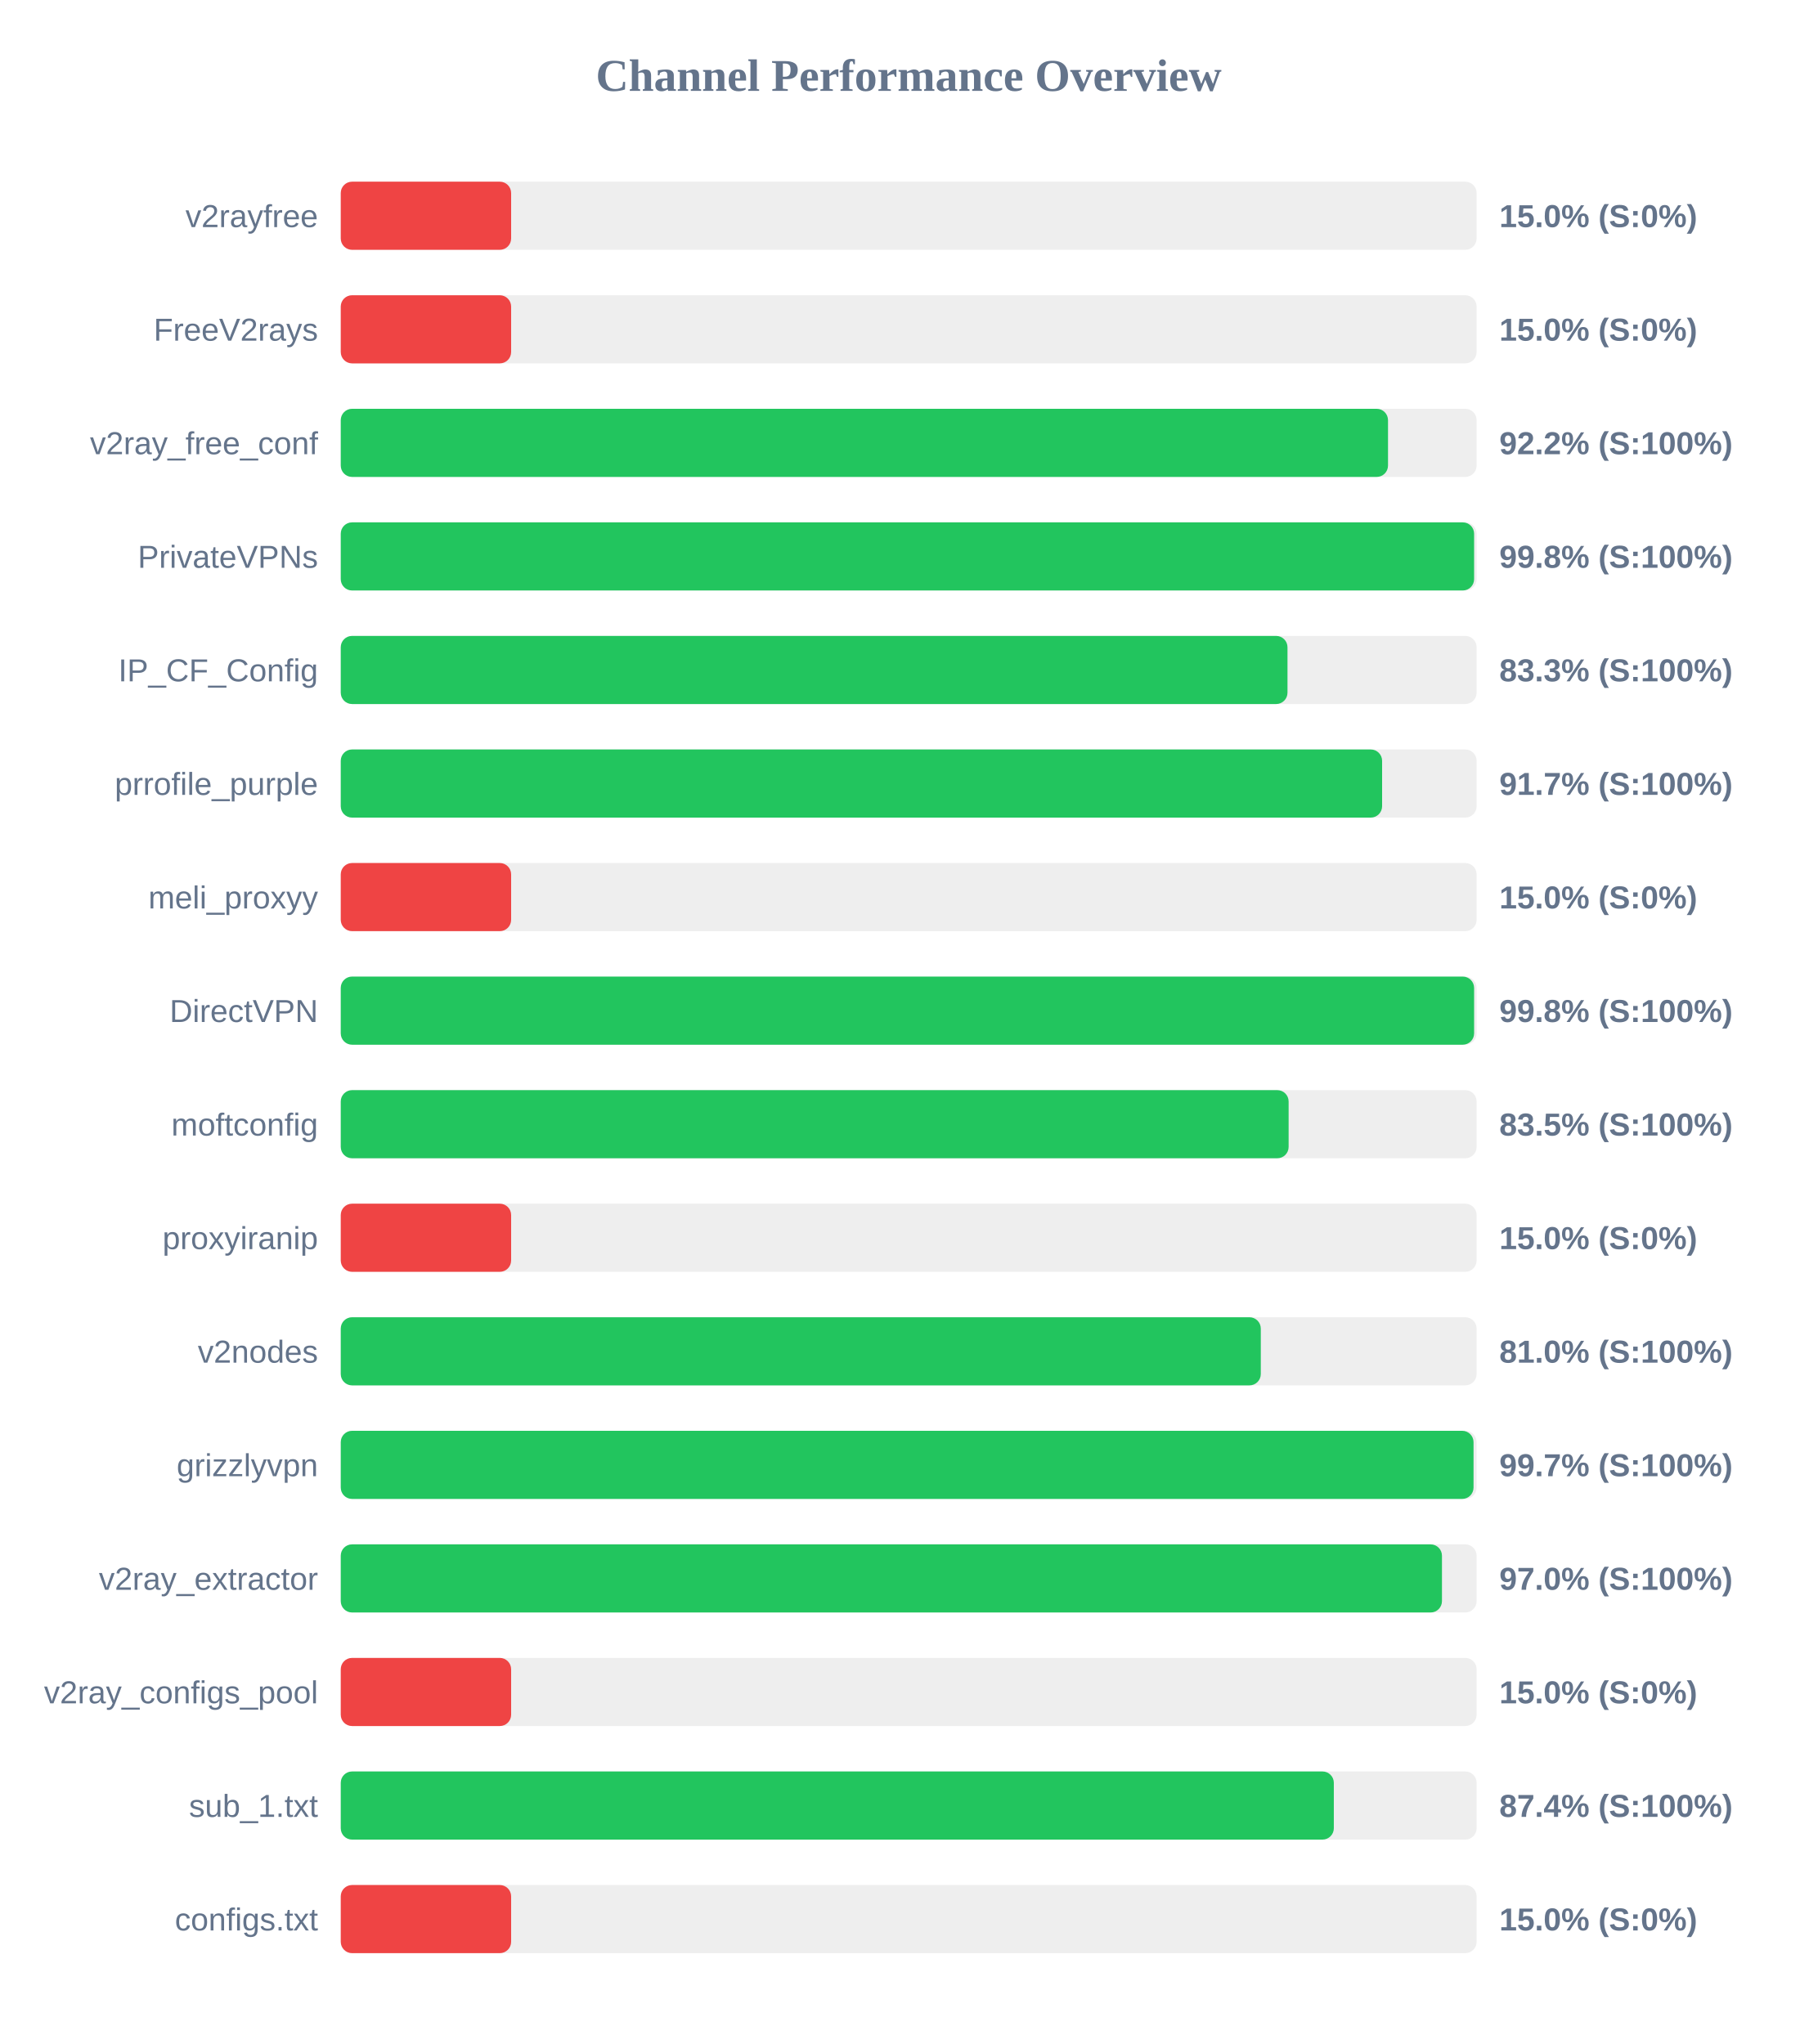
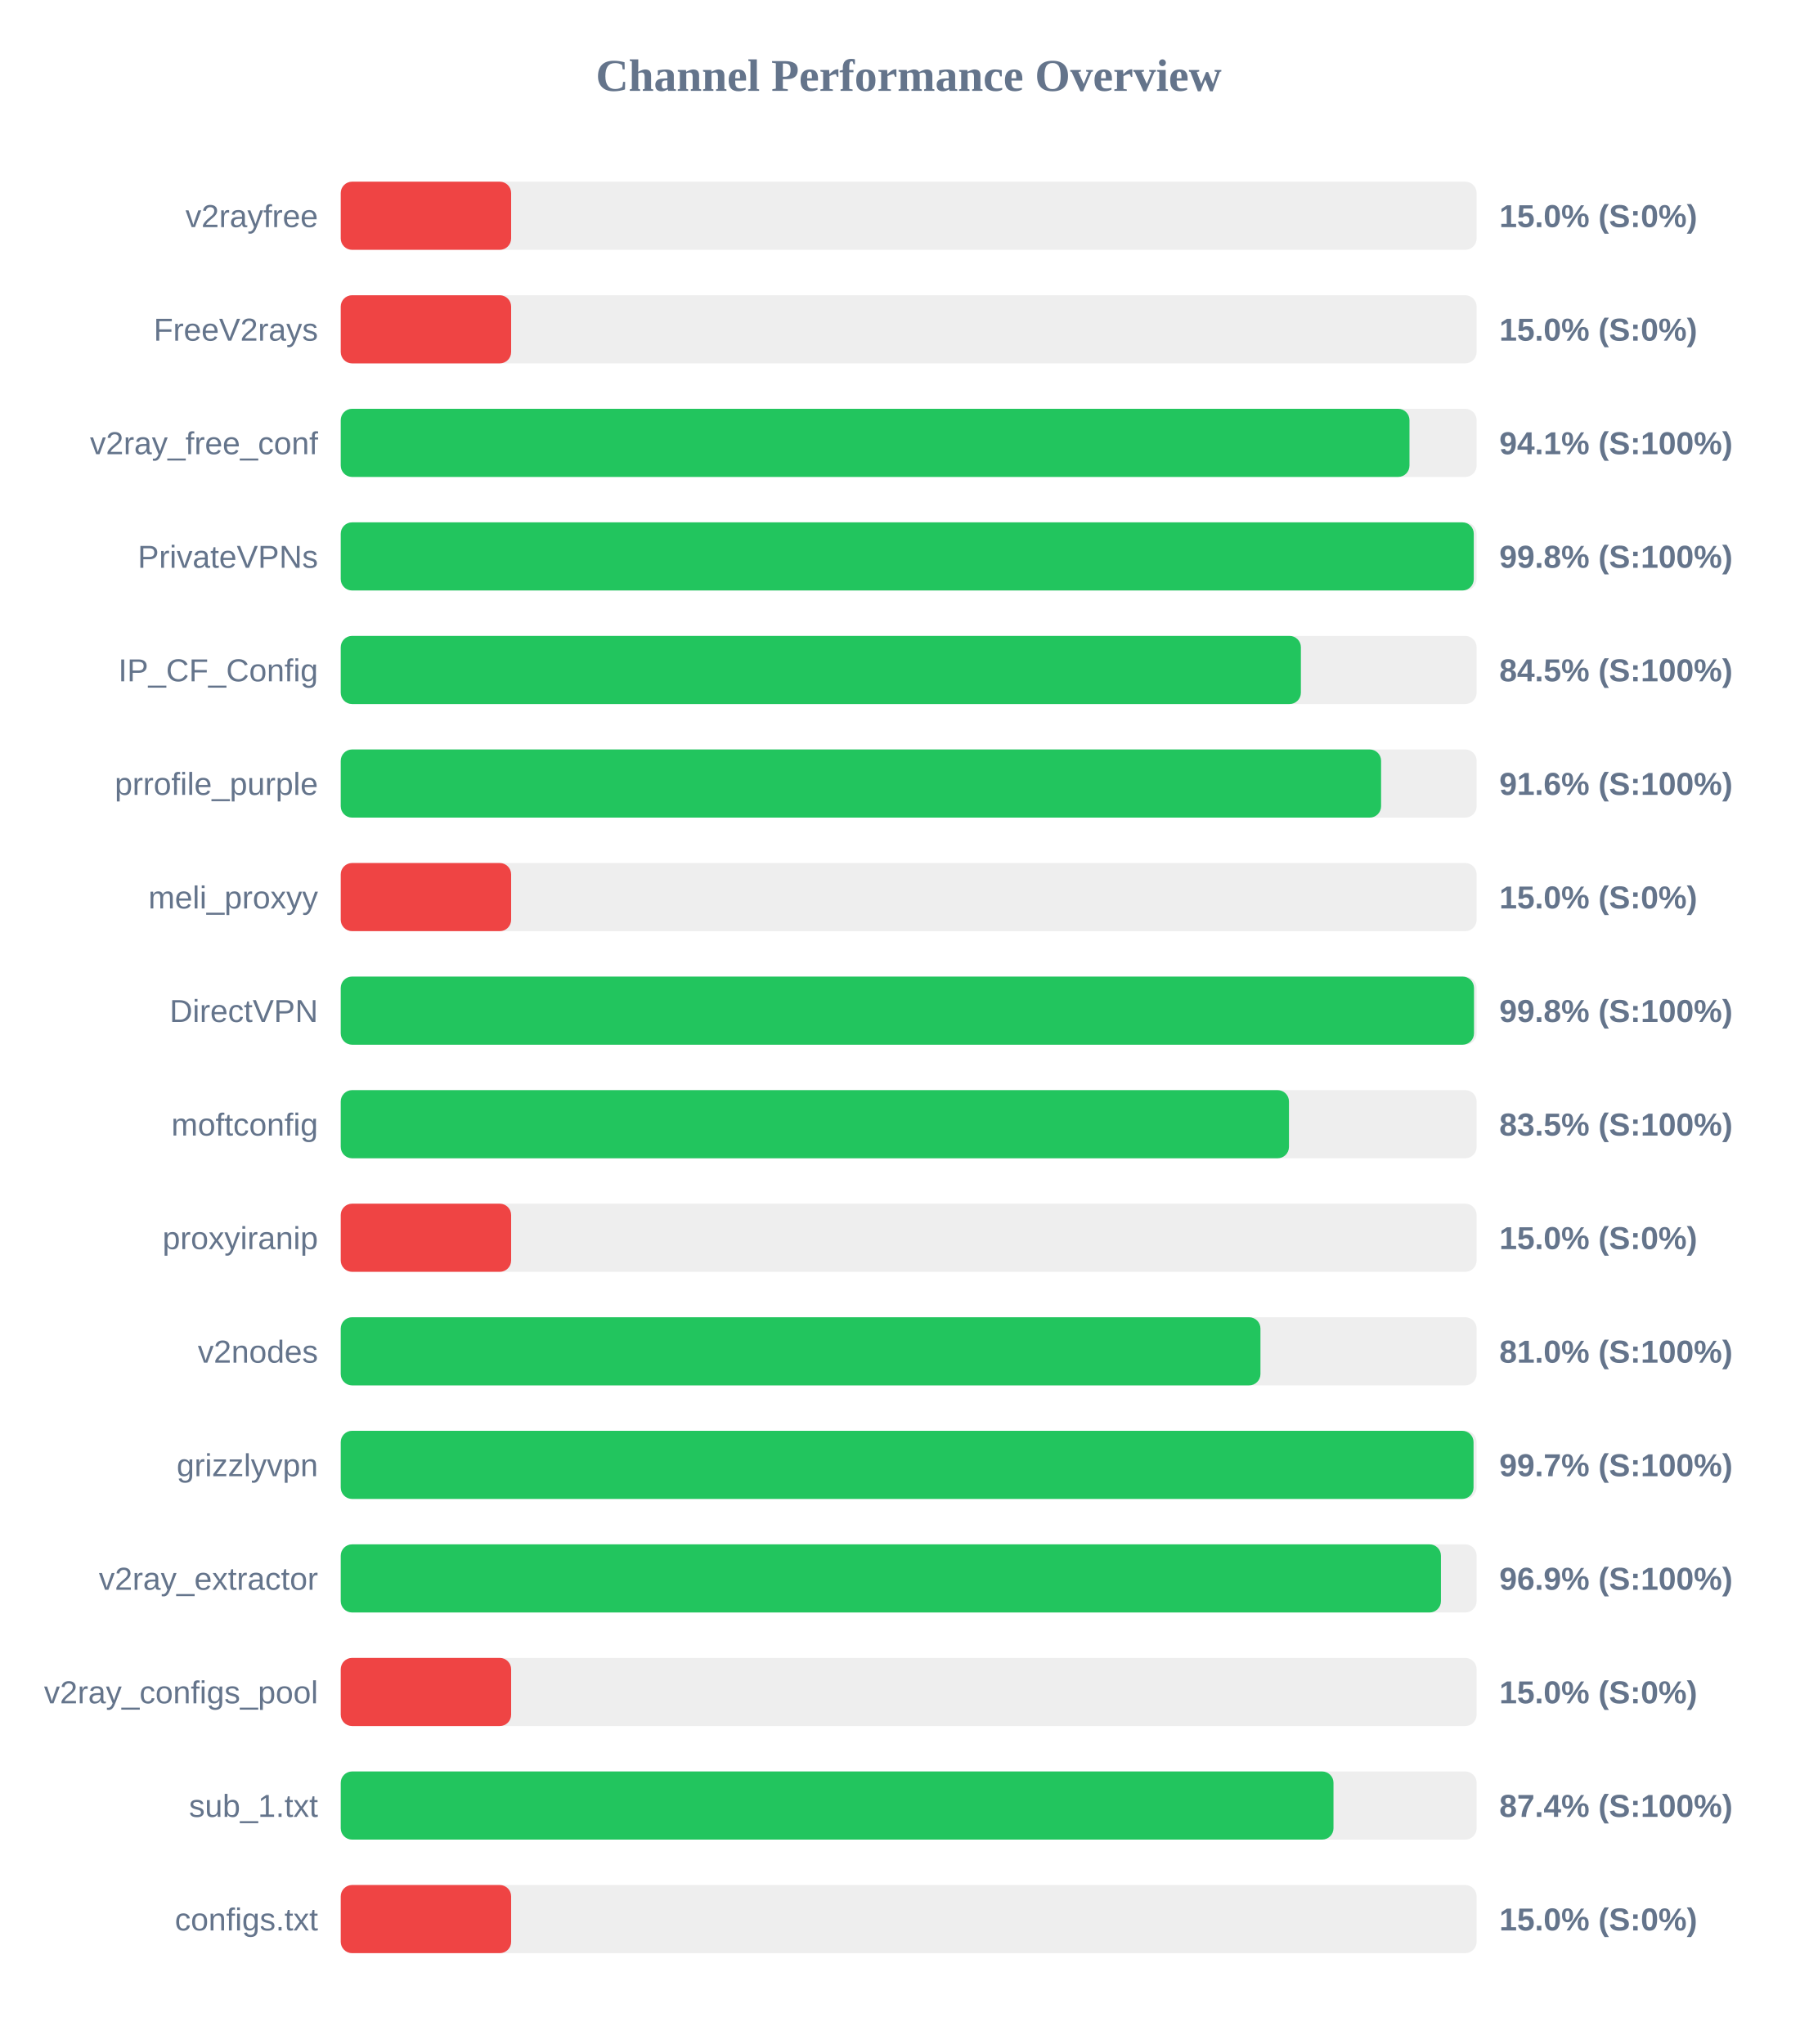
<svg xmlns="http://www.w3.org/2000/svg" width="800" height="900" version="1.1">
  <style>
        .row { font: 14px Arial; fill: #64748b; }
        .score { font: bold 14px Arial; fill: #64748b; }
    </style>
  <text x="400" y="40" text-anchor="middle" font-size="20px" font-weight="bold" fill="#64748b">Channel Performance Overview</text>
  <rect x="150" y="80" width="500" height="30" fill="#eee" rx="5" />
  <rect x="150" y="80" width="75.0" height="30" fill="#ef4444" rx="5" />
  <text x="140" y="100" text-anchor="end" class="row">v2rayfree</text>
  <text x="660" y="100" text-anchor="start" class="score">15.0% (S:0%)</text>
  <rect x="150" y="130" width="500" height="30" fill="#eee" rx="5" />
  <rect x="150" y="130" width="75.0" height="30" fill="#ef4444" rx="5" />
  <text x="140" y="150" text-anchor="end" class="row">FreeV2rays</text>
  <text x="660" y="150" text-anchor="start" class="score">15.0% (S:0%)</text>
  <rect x="150" y="180" width="500" height="30" fill="#eee" rx="5" />
-   <rect x="150" y="180" width="461.0" height="30" fill="#22c55e" rx="5" />
+   <rect x="150" y="180" width="470.45" height="30" fill="#22c55e" rx="5" />
  <text x="140" y="200" text-anchor="end" class="row">v2ray_free_conf</text>
-   <text x="660" y="200" text-anchor="start" class="score">92.2% (S:100%)</text>
+   <text x="660" y="200" text-anchor="start" class="score">94.1% (S:100%)</text>
  <rect x="150" y="230" width="500" height="30" fill="#eee" rx="5" />
-   <rect x="150" y="230" width="498.9" height="30" fill="#22c55e" rx="5" />
+   <rect x="150" y="230" width="498.75" height="30" fill="#22c55e" rx="5" />
  <text x="140" y="250" text-anchor="end" class="row">PrivateVPNs</text>
  <text x="660" y="250" text-anchor="start" class="score">99.8% (S:100%)</text>
  <rect x="150" y="280" width="500" height="30" fill="#eee" rx="5" />
-   <rect x="150" y="280" width="416.75" height="30" fill="#22c55e" rx="5" />
+   <rect x="150" y="280" width="422.65" height="30" fill="#22c55e" rx="5" />
  <text x="140" y="300" text-anchor="end" class="row">IP_CF_Config</text>
-   <text x="660" y="300" text-anchor="start" class="score">83.3% (S:100%)</text>
+   <text x="660" y="300" text-anchor="start" class="score">84.5% (S:100%)</text>
  <rect x="150" y="330" width="500" height="30" fill="#eee" rx="5" />
-   <rect x="150" y="330" width="458.4" height="30" fill="#22c55e" rx="5" />
+   <rect x="150" y="330" width="457.95" height="30" fill="#22c55e" rx="5" />
  <text x="140" y="350" text-anchor="end" class="row">prrofile_purple</text>
-   <text x="660" y="350" text-anchor="start" class="score">91.7% (S:100%)</text>
+   <text x="660" y="350" text-anchor="start" class="score">91.6% (S:100%)</text>
  <rect x="150" y="380" width="500" height="30" fill="#eee" rx="5" />
  <rect x="150" y="380" width="75.0" height="30" fill="#ef4444" rx="5" />
  <text x="140" y="400" text-anchor="end" class="row">meli_proxyy</text>
  <text x="660" y="400" text-anchor="start" class="score">15.0% (S:0%)</text>
  <rect x="150" y="430" width="500" height="30" fill="#eee" rx="5" />
-   <rect x="150" y="430" width="498.9" height="30" fill="#22c55e" rx="5" />
+   <rect x="150" y="430" width="498.85" height="30" fill="#22c55e" rx="5" />
  <text x="140" y="450" text-anchor="end" class="row">DirectVPN</text>
  <text x="660" y="450" text-anchor="start" class="score">99.8% (S:100%)</text>
  <rect x="150" y="480" width="500" height="30" fill="#eee" rx="5" />
-   <rect x="150" y="480" width="417.25" height="30" fill="#22c55e" rx="5" />
+   <rect x="150" y="480" width="417.4" height="30" fill="#22c55e" rx="5" />
  <text x="140" y="500" text-anchor="end" class="row">moftconfig</text>
  <text x="660" y="500" text-anchor="start" class="score">83.5% (S:100%)</text>
  <rect x="150" y="530" width="500" height="30" fill="#eee" rx="5" />
  <rect x="150" y="530" width="75.0" height="30" fill="#ef4444" rx="5" />
  <text x="140" y="550" text-anchor="end" class="row">proxyiranip</text>
  <text x="660" y="550" text-anchor="start" class="score">15.0% (S:0%)</text>
  <rect x="150" y="580" width="500" height="30" fill="#eee" rx="5" />
-   <rect x="150" y="580" width="405.0" height="30" fill="#22c55e" rx="5" />
+   <rect x="150" y="580" width="404.85" height="30" fill="#22c55e" rx="5" />
  <text x="140" y="600" text-anchor="end" class="row">v2nodes</text>
  <text x="660" y="600" text-anchor="start" class="score">81.0% (S:100%)</text>
  <rect x="150" y="630" width="500" height="30" fill="#eee" rx="5" />
  <rect x="150" y="630" width="498.65" height="30" fill="#22c55e" rx="5" />
  <text x="140" y="650" text-anchor="end" class="row">grizzlyvpn</text>
  <text x="660" y="650" text-anchor="start" class="score">99.7% (S:100%)</text>
  <rect x="150" y="680" width="500" height="30" fill="#eee" rx="5" />
-   <rect x="150" y="680" width="484.75" height="30" fill="#22c55e" rx="5" />
+   <rect x="150" y="680" width="484.3" height="30" fill="#22c55e" rx="5" />
  <text x="140" y="700" text-anchor="end" class="row">v2ray_extractor</text>
-   <text x="660" y="700" text-anchor="start" class="score">97.0% (S:100%)</text>
+   <text x="660" y="700" text-anchor="start" class="score">96.9% (S:100%)</text>
  <rect x="150" y="730" width="500" height="30" fill="#eee" rx="5" />
  <rect x="150" y="730" width="75.0" height="30" fill="#ef4444" rx="5" />
  <text x="140" y="750" text-anchor="end" class="row">v2ray_configs_pool</text>
  <text x="660" y="750" text-anchor="start" class="score">15.0% (S:0%)</text>
  <rect x="150" y="780" width="500" height="30" fill="#eee" rx="5" />
-   <rect x="150" y="780" width="437.15" height="30" fill="#22c55e" rx="5" />
+   <rect x="150" y="780" width="437.0" height="30" fill="#22c55e" rx="5" />
  <text x="140" y="800" text-anchor="end" class="row">sub_1.txt</text>
  <text x="660" y="800" text-anchor="start" class="score">87.4% (S:100%)</text>
  <rect x="150" y="830" width="500" height="30" fill="#eee" rx="5" />
  <rect x="150" y="830" width="75.0" height="30" fill="#ef4444" rx="5" />
  <text x="140" y="850" text-anchor="end" class="row">configs.txt</text>
  <text x="660" y="850" text-anchor="start" class="score">15.0% (S:0%)</text>
</svg>
